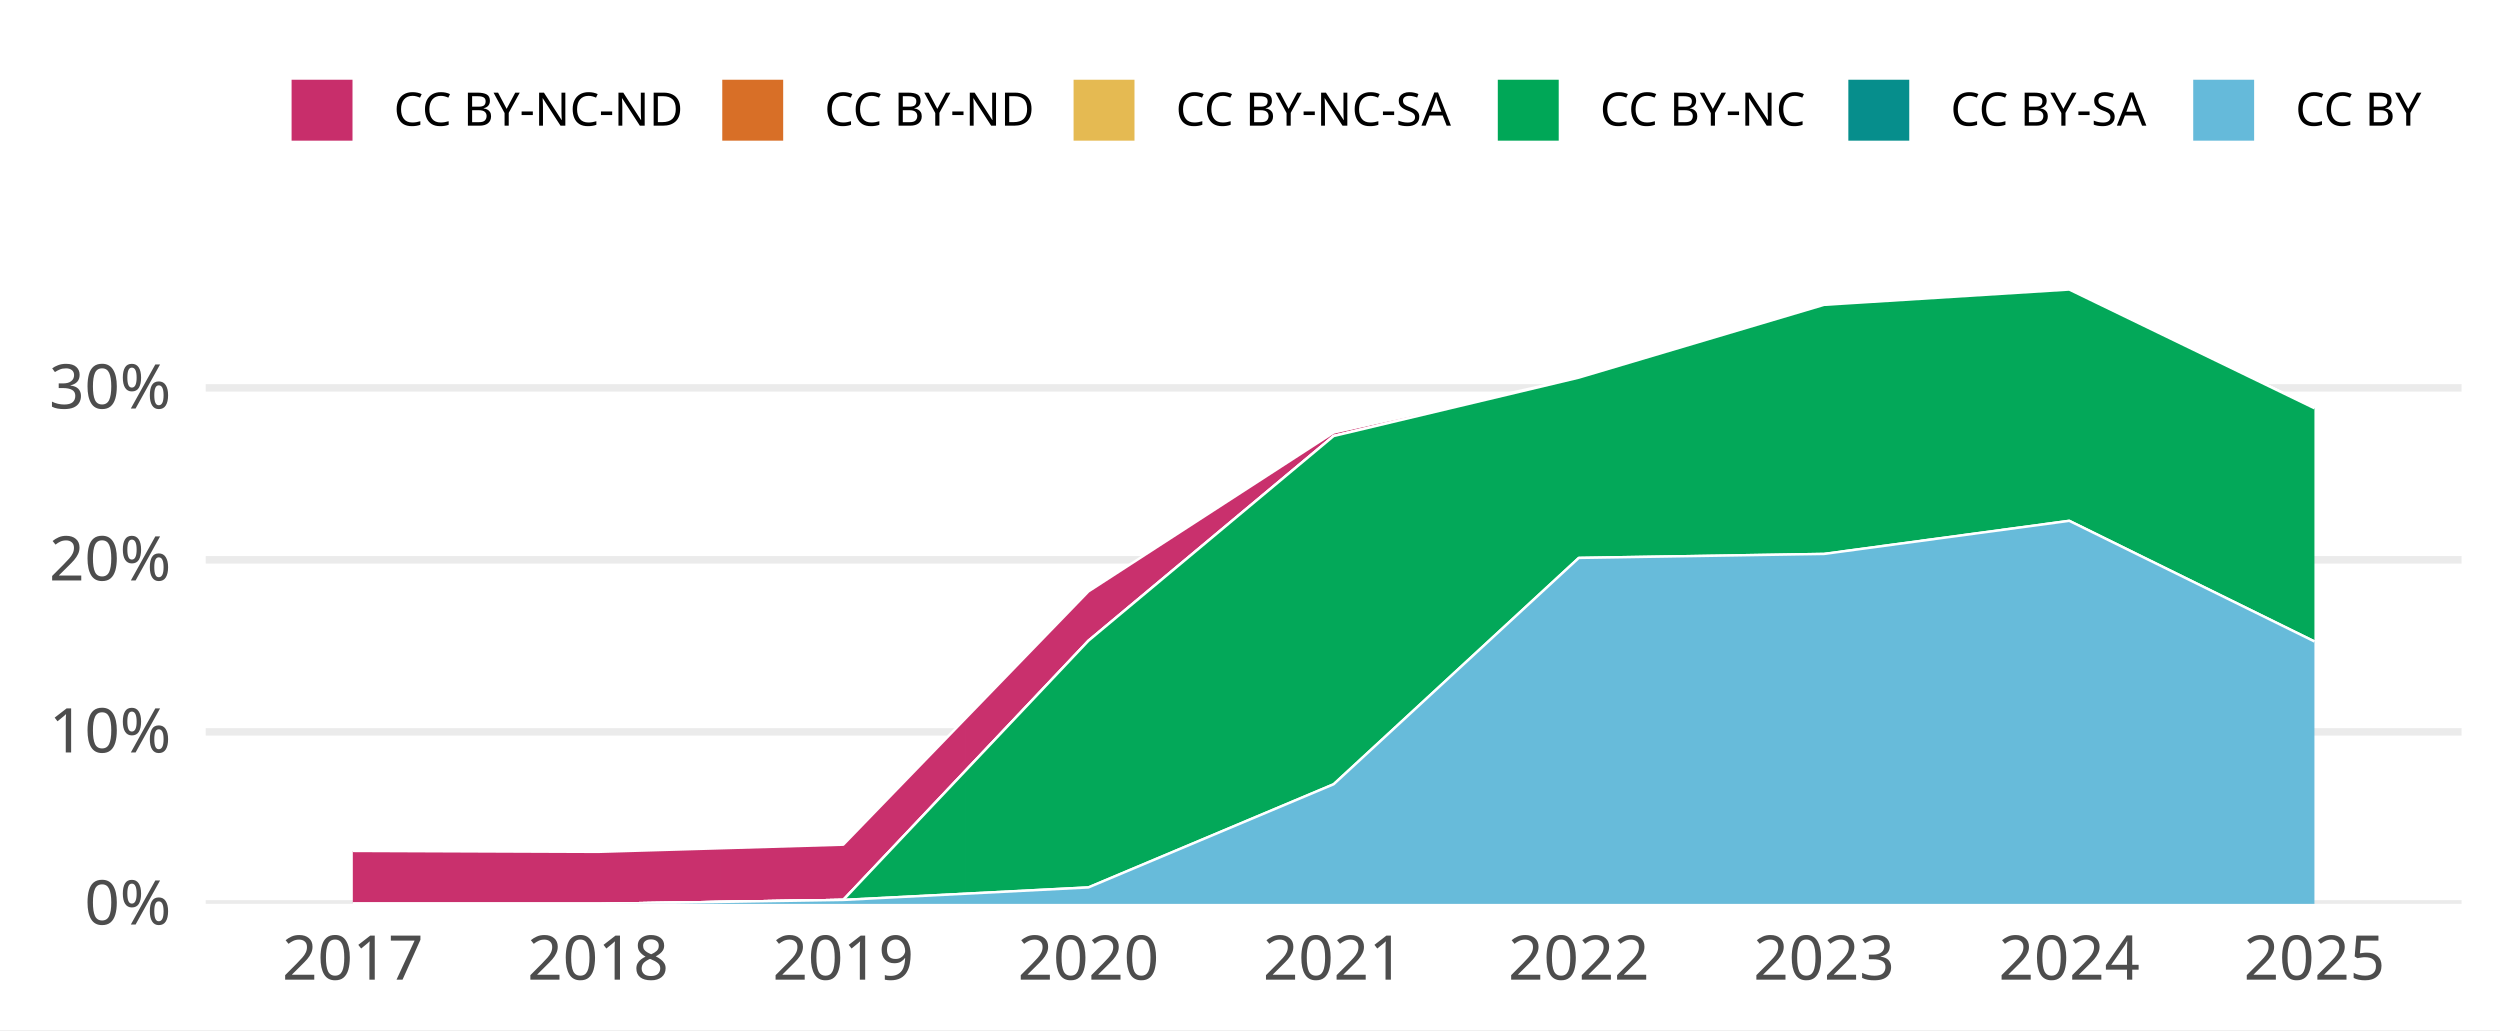
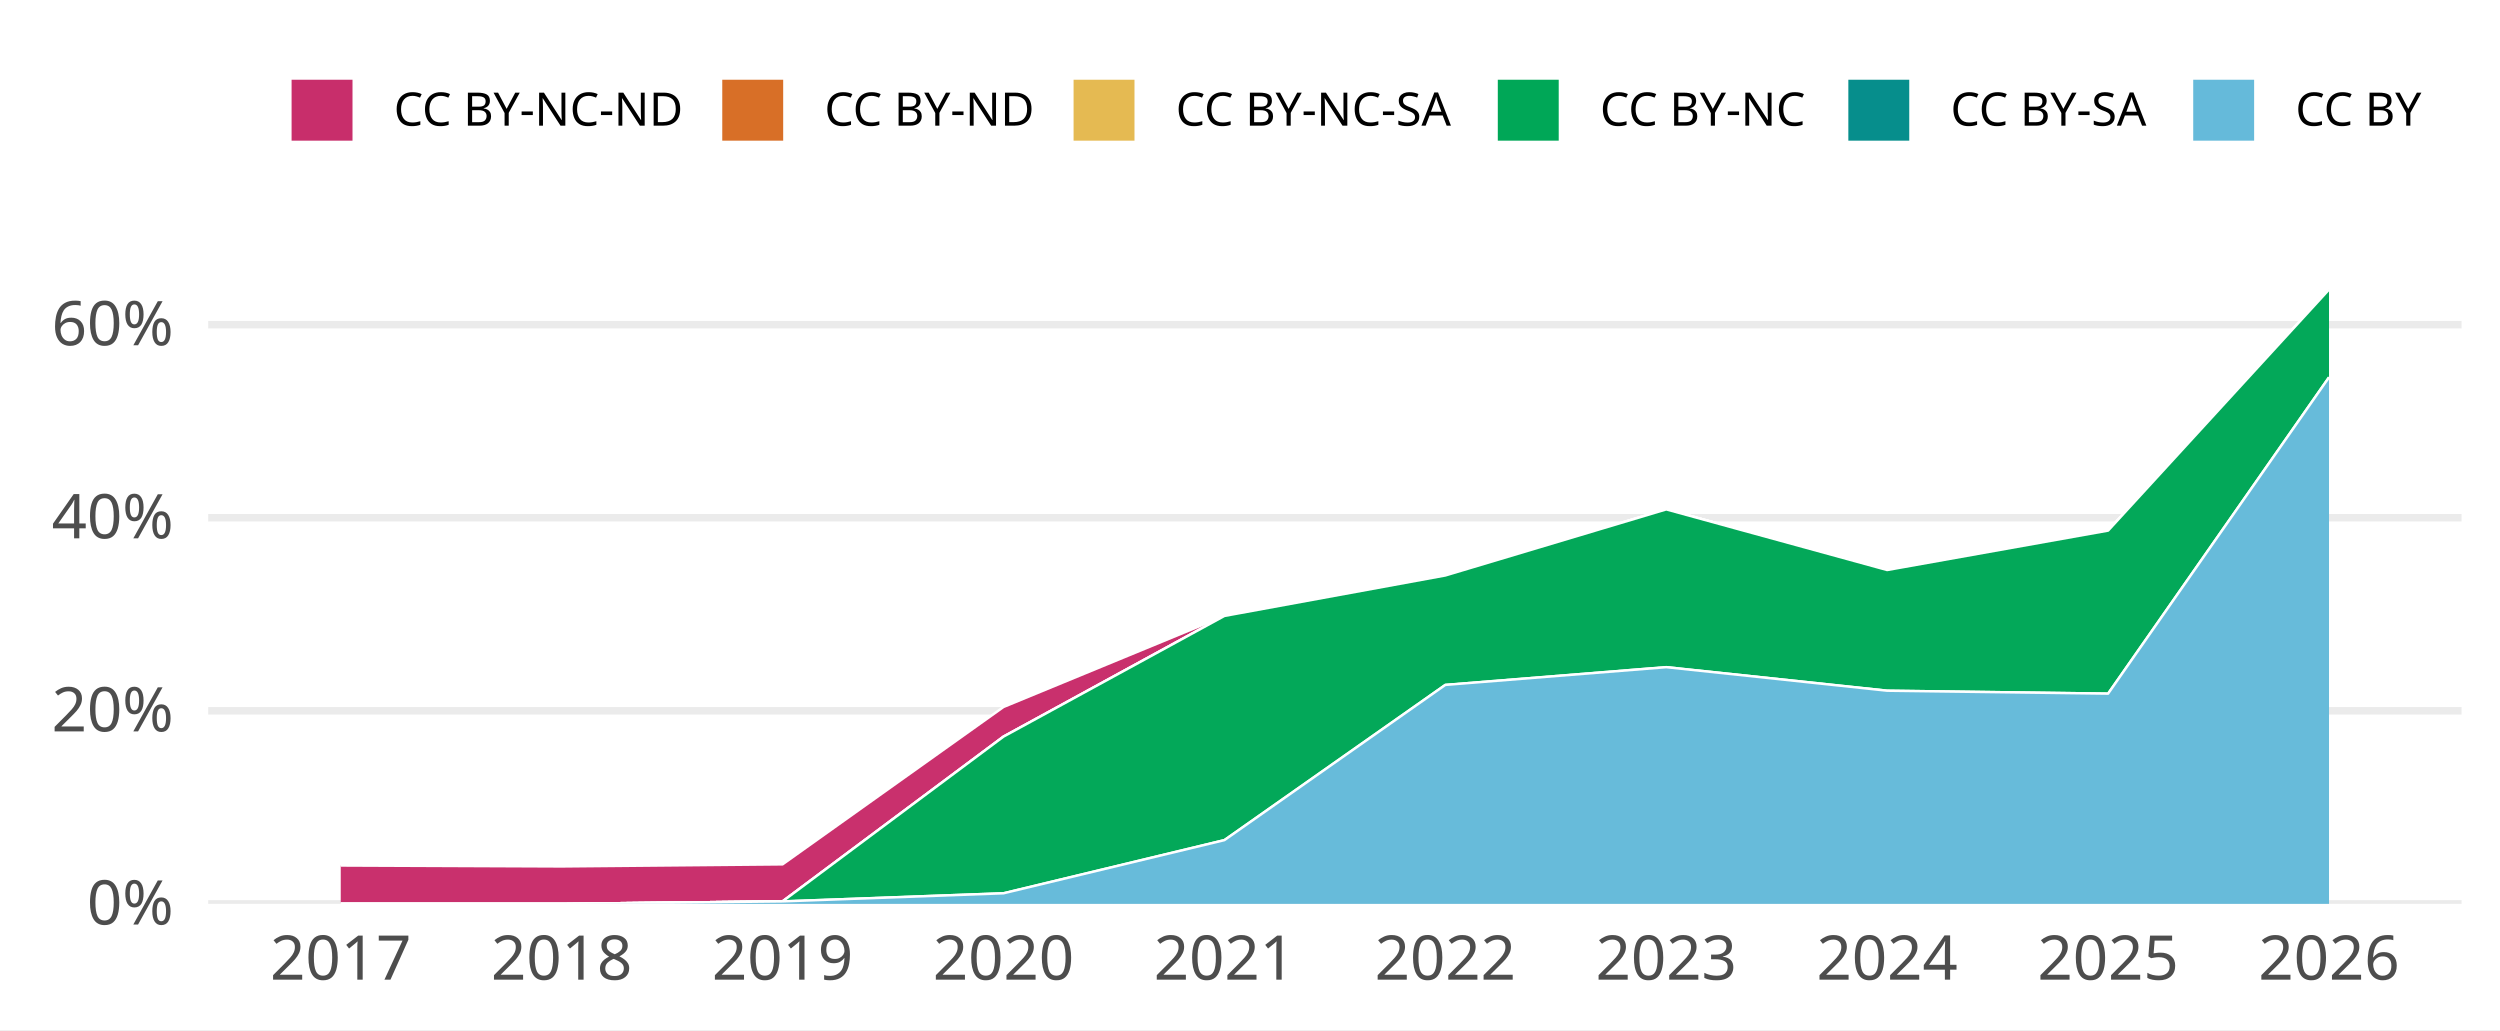
<svg xmlns="http://www.w3.org/2000/svg" width="648.00pt" height="266.98pt" viewBox="0 0 648.00 266.98">
  <g class="svglite">
    <defs>
      <style type="text/css">
    .svglite line, .svglite polyline, .svglite polygon, .svglite path, .svglite rect, .svglite circle {
      fill: none;
      stroke: #000000;
      stroke-linecap: round;
      stroke-linejoin: round;
      stroke-miterlimit: 10.00;
    }
    .svglite text {
      white-space: pre;
    }
    .svglite g.glyphgroup path {
      fill: inherit;
      stroke: none;
    }
  </style>
    </defs>
    <rect width="100%" height="100%" style="stroke: none; fill: #FFFFFF;" />
    <defs>
      <clipPath id="cpMC4wMHw2NDguMDB8MC4wMHwyNjYuOTg=">
        <rect x="0.00" y="0.00" width="648.00" height="266.98" />
      </clipPath>
    </defs>
    <g clip-path="url(#cpMC4wMHw2NDguMDB8MC4wMHwyNjYuOTg=)">
-       <rect x="-0" y="0.00" width="648.00" height="266.98" style="stroke-width: 1.94; stroke: none; fill: #FFFFFF;" />
+       <rect x="0.00" y="0.00" width="648.00" height="266.98" style="stroke-width: 1.94; stroke: none; fill: #FFFFFF;" />
    </g>
    <defs>
-       <clipPath id="cpNTMuMzJ8NjM4LjA0fDY3LjA5fDIzNC4yOA==">
-         <rect x="53.32" y="67.09" width="584.72" height="167.19" />
+       <clipPath id="cpNTMuOTZ8NjM4LjA0fDY3LjA5fDIzNC4yOA==">
+         <rect x="53.96" y="67.09" width="584.08" height="167.19" />
      </clipPath>
    </defs>
-     <g clip-path="url(#cpNTMuMzJ8NjM4LjA0fDY3LjA5fDIzNC4yOA==)">
-       <polyline points="53.32,234.28 638.04,234.28 " style="stroke-width: 1.94; stroke: #EBEBEB; stroke-linecap: butt;" />
-       <polyline points="53.32,189.70 638.04,189.70 " style="stroke-width: 1.94; stroke: #EBEBEB; stroke-linecap: butt;" />
-       <polyline points="53.32,145.11 638.04,145.11 " style="stroke-width: 1.94; stroke: #EBEBEB; stroke-linecap: butt;" />
-       <polyline points="53.32,100.53 638.04,100.53 " style="stroke-width: 1.94; stroke: #EBEBEB; stroke-linecap: butt;" />
-       <polygon points="91.45,220.56 155.01,220.80 218.57,218.94 282.12,153.30 345.68,112.11 409.23,97.88 472.79,79.01 536.35,75.05 599.90,105.82 599.90,105.82 536.35,75.05 472.79,79.01 409.23,97.88 345.68,113.02 282.12,166.08 218.57,233.26 155.01,234.28 91.45,234.28 " style="stroke-width: 0.00; stroke: none; stroke-linecap: butt; fill: #C82E6B;" />
-       <polyline points="91.45,220.56 155.01,220.80 218.57,218.94 282.12,153.30 345.68,112.11 409.23,97.88 472.79,79.01 536.35,75.05 599.90,105.82 " style="stroke-width: 0.64; stroke: #FFFFFF; stroke-linecap: butt;" />
-       <polygon points="91.45,234.28 155.01,234.28 218.57,233.26 282.12,166.08 345.68,113.02 409.23,97.88 472.79,79.01 536.35,75.05 599.90,105.82 599.90,105.82 536.35,75.05 472.79,79.01 409.23,97.88 345.68,113.02 282.12,166.08 218.57,233.26 155.01,234.28 91.45,234.28 " style="stroke-width: 0.00; stroke: none; stroke-linecap: butt; fill: #D86F27;" />
-       <polyline points="91.45,234.28 155.01,234.28 218.57,233.26 282.12,166.08 345.68,113.02 409.23,97.88 472.79,79.01 536.35,75.05 599.90,105.82 " style="stroke-width: 0.64; stroke: #FFFFFF; stroke-linecap: butt;" />
-       <polygon points="91.45,234.28 155.01,234.28 218.57,233.26 282.12,166.08 345.68,113.02 409.23,97.88 472.79,79.01 536.35,75.05 599.90,105.82 599.90,105.82 536.35,75.05 472.79,79.01 409.23,97.88 345.68,113.02 282.12,166.08 218.57,233.26 155.01,234.28 91.45,234.28 " style="stroke-width: 0.00; stroke: none; stroke-linecap: butt; fill: #E5BA52;" />
-       <polyline points="91.45,234.28 155.01,234.28 218.57,233.26 282.12,166.08 345.68,113.02 409.23,97.88 472.79,79.01 536.35,75.05 599.90,105.82 " style="stroke-width: 0.64; stroke: #FFFFFF; stroke-linecap: butt;" />
-       <polygon points="91.45,234.28 155.01,234.28 218.57,233.26 282.12,166.08 345.68,113.02 409.23,97.88 472.79,79.01 536.35,75.05 599.90,105.82 599.90,166.27 536.35,135.00 472.79,143.58 409.23,144.61 345.68,203.28 282.12,230.02 218.57,233.26 155.01,234.28 91.45,234.28 " style="stroke-width: 0.00; stroke: none; stroke-linecap: butt; fill: #00A757;" />
-       <polyline points="91.45,234.28 155.01,234.28 218.57,233.26 282.12,166.08 345.68,113.02 409.23,97.88 472.79,79.01 536.35,75.05 599.90,105.82 " style="stroke-width: 0.64; stroke: #FFFFFF; stroke-linecap: butt;" />
-       <polygon points="91.45,234.28 155.01,234.28 218.57,233.26 282.12,230.02 345.68,203.28 409.23,144.61 472.79,143.58 536.35,135.00 599.90,166.27 599.90,166.27 536.35,135.00 472.79,143.58 409.23,144.61 345.68,203.28 282.12,230.02 218.57,233.26 155.01,234.28 91.45,234.28 " style="stroke-width: 0.00; stroke: none; stroke-linecap: butt; fill: #068E8C;" />
-       <polyline points="91.45,234.28 155.01,234.28 218.57,233.26 282.12,230.02 345.68,203.28 409.23,144.61 472.79,143.58 536.35,135.00 599.90,166.27 " style="stroke-width: 0.64; stroke: #FFFFFF; stroke-linecap: butt;" />
-       <polygon points="91.45,234.28 155.01,234.28 218.57,233.26 282.12,230.02 345.68,203.28 409.23,144.61 472.79,143.58 536.35,135.00 599.90,166.27 599.90,234.28 536.35,234.28 472.79,234.28 409.23,234.28 345.68,234.28 282.12,234.28 218.57,234.28 155.01,234.28 91.45,234.28 " style="stroke-width: 0.00; stroke: none; stroke-linecap: butt; fill: #65BADA;" />
-       <polyline points="91.45,234.28 155.01,234.28 218.57,233.26 282.12,230.02 345.68,203.28 409.23,144.61 472.79,143.58 536.35,135.00 599.90,166.27 " style="stroke-width: 0.64; stroke: #FFFFFF; stroke-linecap: butt;" />
-       <rect x="59.68" y="75.05" width="63.56" height="159.23" style="stroke-width: 1.94; stroke: none; stroke-linecap: butt; stroke-linejoin: miter; fill: #FFFFFF; fill-opacity: 0.012;" />
-       <rect x="123.23" y="75.05" width="63.56" height="159.23" style="stroke-width: 1.94; stroke: none; stroke-linecap: butt; stroke-linejoin: miter; fill: #FFFFFF; fill-opacity: 0.012;" />
-       <rect x="186.79" y="75.05" width="63.56" height="159.23" style="stroke-width: 1.94; stroke: none; stroke-linecap: butt; stroke-linejoin: miter; fill: #FFFFFF; fill-opacity: 0.012;" />
-       <rect x="250.34" y="75.05" width="63.56" height="159.23" style="stroke-width: 1.94; stroke: none; stroke-linecap: butt; stroke-linejoin: miter; fill: #FFFFFF; fill-opacity: 0.012;" />
-       <rect x="313.90" y="75.05" width="63.56" height="159.23" style="stroke-width: 1.94; stroke: none; stroke-linecap: butt; stroke-linejoin: miter; fill: #FFFFFF; fill-opacity: 0.012;" />
-       <rect x="377.46" y="75.05" width="63.56" height="159.23" style="stroke-width: 1.94; stroke: none; stroke-linecap: butt; stroke-linejoin: miter; fill: #FFFFFF; fill-opacity: 0.012;" />
-       <rect x="441.01" y="75.05" width="63.56" height="159.23" style="stroke-width: 1.94; stroke: none; stroke-linecap: butt; stroke-linejoin: miter; fill: #FFFFFF; fill-opacity: 0.012;" />
-       <rect x="504.57" y="75.05" width="63.56" height="159.23" style="stroke-width: 1.94; stroke: none; stroke-linecap: butt; stroke-linejoin: miter; fill: #FFFFFF; fill-opacity: 0.012;" />
-       <rect x="568.13" y="75.05" width="63.56" height="159.23" style="stroke-width: 1.94; stroke: none; stroke-linecap: butt; stroke-linejoin: miter; fill: #FFFFFF; fill-opacity: 0.012;" />
+     <g clip-path="url(#cpNTMuOTZ8NjM4LjA0fDY3LjA5fDIzNC4yOA==)">
+       <polyline points="53.96,234.28 638.04,234.28 " style="stroke-width: 1.94; stroke: #EBEBEB; stroke-linecap: butt;" />
+       <polyline points="53.96,184.24 638.04,184.24 " style="stroke-width: 1.94; stroke: #EBEBEB; stroke-linecap: butt;" />
+       <polyline points="53.96,134.20 638.04,134.20 " style="stroke-width: 1.94; stroke: #EBEBEB; stroke-linecap: butt;" />
+       <polyline points="53.96,84.15 638.04,84.15 " style="stroke-width: 1.94; stroke: #EBEBEB; stroke-linecap: butt;" />
+       <polygon points="88.32,224.34 145.58,224.58 202.84,224.04 260.11,183.25 317.37,159.65 374.63,149.16 431.89,132.03 489.15,147.75 546.42,137.53 603.68,75.05 603.68,75.05 546.42,137.53 489.15,147.75 431.89,132.03 374.63,149.16 317.37,159.65 260.11,190.93 202.84,233.64 145.58,234.28 88.32,234.28 " style="stroke-width: 0.00; stroke: none; stroke-linecap: butt; fill: #C82E6B;" />
+       <polyline points="88.32,224.34 145.58,224.58 202.84,224.04 260.11,183.25 317.37,159.65 374.63,149.16 431.89,132.03 489.15,147.75 546.42,137.53 603.68,75.05 " style="stroke-width: 0.64; stroke: #FFFFFF; stroke-linecap: butt;" />
+       <polygon points="88.32,234.28 145.58,234.28 202.84,233.64 260.11,190.93 317.37,159.65 374.63,149.16 431.89,132.03 489.15,147.75 546.42,137.53 603.68,75.05 603.68,75.05 546.42,137.53 489.15,147.75 431.89,132.03 374.63,149.16 317.37,159.65 260.11,190.93 202.84,233.64 145.58,234.28 88.32,234.28 " style="stroke-width: 0.00; stroke: none; stroke-linecap: butt; fill: #D86F27;" />
+       <polyline points="88.32,234.28 145.58,234.28 202.84,233.64 260.11,190.93 317.37,159.65 374.63,149.16 431.89,132.03 489.15,147.75 546.42,137.53 603.68,75.05 " style="stroke-width: 0.64; stroke: #FFFFFF; stroke-linecap: butt;" />
+       <polygon points="88.32,234.28 145.58,234.28 202.84,233.64 260.11,190.93 317.37,159.65 374.63,149.16 431.89,132.03 489.15,147.75 546.42,137.53 603.68,75.05 603.68,75.05 546.42,137.53 489.15,147.75 431.89,132.03 374.63,149.16 317.37,159.65 260.11,190.93 202.84,233.64 145.58,234.28 88.32,234.28 " style="stroke-width: 0.00; stroke: none; stroke-linecap: butt; fill: #E5BA52;" />
+       <polyline points="88.32,234.28 145.58,234.28 202.84,233.64 260.11,190.93 317.37,159.65 374.63,149.16 431.89,132.03 489.15,147.75 546.42,137.53 603.68,75.05 " style="stroke-width: 0.64; stroke: #FFFFFF; stroke-linecap: butt;" />
+       <polygon points="88.32,234.28 145.58,234.28 202.84,233.64 260.11,190.93 317.37,159.65 374.63,149.16 431.89,132.03 489.15,147.75 546.42,137.53 603.68,75.05 603.68,97.80 546.42,179.79 489.15,179.03 431.89,172.93 374.63,177.53 317.37,217.76 260.11,231.54 202.84,233.64 145.58,234.28 88.32,234.28 " style="stroke-width: 0.00; stroke: none; stroke-linecap: butt; fill: #00A757;" />
+       <polyline points="88.32,234.28 145.58,234.28 202.84,233.64 260.11,190.93 317.37,159.65 374.63,149.16 431.89,132.03 489.15,147.75 546.42,137.53 603.68,75.05 " style="stroke-width: 0.64; stroke: #FFFFFF; stroke-linecap: butt;" />
+       <polygon points="88.32,234.28 145.58,234.28 202.84,233.64 260.11,231.54 317.37,217.76 374.63,177.53 431.89,172.93 489.15,179.03 546.42,179.79 603.68,97.80 603.68,97.80 546.42,179.79 489.15,179.03 431.89,172.93 374.63,177.53 317.37,217.76 260.11,231.54 202.84,233.64 145.58,234.28 88.32,234.28 " style="stroke-width: 0.00; stroke: none; stroke-linecap: butt; fill: #068E8C;" />
+       <polyline points="88.32,234.28 145.58,234.28 202.84,233.64 260.11,231.54 317.37,217.76 374.63,177.53 431.89,172.93 489.15,179.03 546.42,179.79 603.68,97.80 " style="stroke-width: 0.64; stroke: #FFFFFF; stroke-linecap: butt;" />
+       <polygon points="88.32,234.28 145.58,234.28 202.84,233.64 260.11,231.54 317.37,217.76 374.63,177.53 431.89,172.93 489.15,179.03 546.42,179.79 603.68,97.80 603.68,234.28 546.42,234.28 489.15,234.28 431.89,234.28 374.63,234.28 317.37,234.28 260.11,234.28 202.84,234.28 145.58,234.28 88.32,234.28 " style="stroke-width: 0.00; stroke: none; stroke-linecap: butt; fill: #65BADA;" />
+       <polyline points="88.32,234.28 145.58,234.28 202.84,233.64 260.11,231.54 317.37,217.76 374.63,177.53 431.89,172.93 489.15,179.03 546.42,179.79 603.68,97.80 " style="stroke-width: 0.64; stroke: #FFFFFF; stroke-linecap: butt;" />
+       <rect x="59.69" y="75.05" width="57.26" height="159.23" style="stroke-width: 1.94; stroke: none; stroke-linecap: butt; stroke-linejoin: miter; fill: #FFFFFF; fill-opacity: 0.012;" />
+       <rect x="116.95" y="75.05" width="57.26" height="159.23" style="stroke-width: 1.94; stroke: none; stroke-linecap: butt; stroke-linejoin: miter; fill: #FFFFFF; fill-opacity: 0.012;" />
+       <rect x="174.21" y="75.05" width="57.26" height="159.23" style="stroke-width: 1.94; stroke: none; stroke-linecap: butt; stroke-linejoin: miter; fill: #FFFFFF; fill-opacity: 0.012;" />
+       <rect x="231.47" y="75.05" width="57.26" height="159.23" style="stroke-width: 1.94; stroke: none; stroke-linecap: butt; stroke-linejoin: miter; fill: #FFFFFF; fill-opacity: 0.012;" />
+       <rect x="288.74" y="75.05" width="57.26" height="159.23" style="stroke-width: 1.94; stroke: none; stroke-linecap: butt; stroke-linejoin: miter; fill: #FFFFFF; fill-opacity: 0.012;" />
+       <rect x="346.00" y="75.05" width="57.26" height="159.23" style="stroke-width: 1.94; stroke: none; stroke-linecap: butt; stroke-linejoin: miter; fill: #FFFFFF; fill-opacity: 0.012;" />
+       <rect x="403.26" y="75.05" width="57.26" height="159.23" style="stroke-width: 1.94; stroke: none; stroke-linecap: butt; stroke-linejoin: miter; fill: #FFFFFF; fill-opacity: 0.012;" />
+       <rect x="460.52" y="75.05" width="57.26" height="159.23" style="stroke-width: 1.94; stroke: none; stroke-linecap: butt; stroke-linejoin: miter; fill: #FFFFFF; fill-opacity: 0.012;" />
+       <rect x="517.79" y="75.05" width="57.26" height="159.23" style="stroke-width: 1.94; stroke: none; stroke-linecap: butt; stroke-linejoin: miter; fill: #FFFFFF; fill-opacity: 0.012;" />
+       <rect x="575.05" y="75.05" width="57.26" height="159.23" style="stroke-width: 1.94; stroke: none; stroke-linecap: butt; stroke-linejoin: miter; fill: #FFFFFF; fill-opacity: 0.012;" />
    </g>
    <g clip-path="url(#cpMC4wMHw2NDguMDB8MC4wMHwyNjYuOTg=)">
-       <text x="44.35" y="239.63" text-anchor="end" style="font-size: 16.00px;fill: #4D4D4D; font-family: &quot;Atkinson Hyperlegible&quot;;" textLength="25.20px" lengthAdjust="spacingAndGlyphs">0%</text>
-       <text x="44.35" y="195.04" text-anchor="end" style="font-size: 16.00px;fill: #4D4D4D; font-family: &quot;Atkinson Hyperlegible&quot;;" textLength="31.64px" lengthAdjust="spacingAndGlyphs">10%</text>
-       <text x="44.35" y="150.46" text-anchor="end" style="font-size: 16.00px;fill: #4D4D4D; font-family: &quot;Atkinson Hyperlegible&quot;;" textLength="33.98px" lengthAdjust="spacingAndGlyphs">20%</text>
-       <text x="44.35" y="105.88" text-anchor="end" style="font-size: 16.00px;fill: #4D4D4D; font-family: &quot;Atkinson Hyperlegible&quot;;" textLength="34.39px" lengthAdjust="spacingAndGlyphs">30%</text>
-       <text x="91.45" y="253.94" text-anchor="middle" style="font-size: 16.00px;fill: #4D4D4D; font-family: &quot;Atkinson Hyperlegible&quot;;" textLength="33.75px" lengthAdjust="spacingAndGlyphs">2017</text>
-       <text x="155.01" y="253.94" text-anchor="middle" style="font-size: 16.00px;fill: #4D4D4D; font-family: &quot;Atkinson Hyperlegible&quot;;" textLength="35.44px" lengthAdjust="spacingAndGlyphs">2018</text>
-       <text x="218.57" y="253.94" text-anchor="middle" style="font-size: 16.00px;fill: #4D4D4D; font-family: &quot;Atkinson Hyperlegible&quot;;" textLength="35.16px" lengthAdjust="spacingAndGlyphs">2019</text>
-       <text x="282.12" y="253.94" text-anchor="middle" style="font-size: 16.00px;fill: #4D4D4D; font-family: &quot;Atkinson Hyperlegible&quot;;" textLength="38.02px" lengthAdjust="spacingAndGlyphs">2020</text>
-       <text x="345.68" y="253.94" text-anchor="middle" style="font-size: 16.00px;fill: #4D4D4D; font-family: &quot;Atkinson Hyperlegible&quot;;" textLength="34.08px" lengthAdjust="spacingAndGlyphs">2021</text>
-       <text x="409.23" y="253.94" text-anchor="middle" style="font-size: 16.00px;fill: #4D4D4D; font-family: &quot;Atkinson Hyperlegible&quot;;" textLength="36.42px" lengthAdjust="spacingAndGlyphs">2022</text>
-       <text x="472.79" y="253.94" text-anchor="middle" style="font-size: 16.00px;fill: #4D4D4D; font-family: &quot;Atkinson Hyperlegible&quot;;" textLength="36.83px" lengthAdjust="spacingAndGlyphs">2023</text>
-       <text x="536.35" y="253.94" text-anchor="middle" style="font-size: 16.00px;fill: #4D4D4D; font-family: &quot;Atkinson Hyperlegible&quot;;" textLength="37.34px" lengthAdjust="spacingAndGlyphs">2024</text>
-       <text x="599.90" y="253.94" text-anchor="middle" style="font-size: 16.00px;fill: #4D4D4D; font-family: &quot;Atkinson Hyperlegible&quot;;" textLength="36.97px" lengthAdjust="spacingAndGlyphs">2025</text>
+       <text x="44.99" y="239.63" text-anchor="end" style="font-size: 16.00px;fill: #4D4D4D; font-family: &quot;Atkinson Hyperlegible&quot;;" textLength="25.20px" lengthAdjust="spacingAndGlyphs">0%</text>
+       <text x="44.99" y="189.58" text-anchor="end" style="font-size: 16.00px;fill: #4D4D4D; font-family: &quot;Atkinson Hyperlegible&quot;;" textLength="33.98px" lengthAdjust="spacingAndGlyphs">20%</text>
+       <text x="44.99" y="139.54" text-anchor="end" style="font-size: 16.00px;fill: #4D4D4D; font-family: &quot;Atkinson Hyperlegible&quot;;" textLength="35.03px" lengthAdjust="spacingAndGlyphs">40%</text>
+       <text x="44.99" y="89.50" text-anchor="end" style="font-size: 16.00px;fill: #4D4D4D; font-family: &quot;Atkinson Hyperlegible&quot;;" textLength="34.77px" lengthAdjust="spacingAndGlyphs">60%</text>
+       <text x="88.32" y="253.94" text-anchor="middle" style="font-size: 16.00px;fill: #4D4D4D; font-family: &quot;Atkinson Hyperlegible&quot;;" textLength="33.75px" lengthAdjust="spacingAndGlyphs">2017</text>
+       <text x="145.58" y="253.94" text-anchor="middle" style="font-size: 16.00px;fill: #4D4D4D; font-family: &quot;Atkinson Hyperlegible&quot;;" textLength="35.44px" lengthAdjust="spacingAndGlyphs">2018</text>
+       <text x="202.84" y="253.94" text-anchor="middle" style="font-size: 16.00px;fill: #4D4D4D; font-family: &quot;Atkinson Hyperlegible&quot;;" textLength="35.16px" lengthAdjust="spacingAndGlyphs">2019</text>
+       <text x="260.11" y="253.94" text-anchor="middle" style="font-size: 16.00px;fill: #4D4D4D; font-family: &quot;Atkinson Hyperlegible&quot;;" textLength="38.02px" lengthAdjust="spacingAndGlyphs">2020</text>
+       <text x="317.37" y="253.94" text-anchor="middle" style="font-size: 16.00px;fill: #4D4D4D; font-family: &quot;Atkinson Hyperlegible&quot;;" textLength="34.08px" lengthAdjust="spacingAndGlyphs">2021</text>
+       <text x="374.63" y="253.94" text-anchor="middle" style="font-size: 16.00px;fill: #4D4D4D; font-family: &quot;Atkinson Hyperlegible&quot;;" textLength="36.42px" lengthAdjust="spacingAndGlyphs">2022</text>
+       <text x="431.89" y="253.94" text-anchor="middle" style="font-size: 16.00px;fill: #4D4D4D; font-family: &quot;Atkinson Hyperlegible&quot;;" textLength="36.83px" lengthAdjust="spacingAndGlyphs">2023</text>
+       <text x="489.15" y="253.94" text-anchor="middle" style="font-size: 16.00px;fill: #4D4D4D; font-family: &quot;Atkinson Hyperlegible&quot;;" textLength="37.34px" lengthAdjust="spacingAndGlyphs">2024</text>
+       <text x="546.42" y="253.94" text-anchor="middle" style="font-size: 16.00px;fill: #4D4D4D; font-family: &quot;Atkinson Hyperlegible&quot;;" textLength="36.97px" lengthAdjust="spacingAndGlyphs">2025</text>
+       <text x="603.68" y="253.94" text-anchor="middle" style="font-size: 16.00px;fill: #4D4D4D; font-family: &quot;Atkinson Hyperlegible&quot;;" textLength="37.20px" lengthAdjust="spacingAndGlyphs">2026</text>
      <rect x="75.26" y="20.35" width="16.43" height="16.43" style="stroke-width: 0.64; stroke: #FFFFFF; stroke-linecap: butt; fill: #C82E6B;" />
      <rect x="186.89" y="20.35" width="16.43" height="16.43" style="stroke-width: 0.64; stroke: #FFFFFF; stroke-linecap: butt; fill: #D86F27;" />
      <rect x="277.95" y="20.35" width="16.43" height="16.43" style="stroke-width: 0.64; stroke: #FFFFFF; stroke-linecap: butt; fill: #E5BA52;" />
      <rect x="387.91" y="20.35" width="16.43" height="16.43" style="stroke-width: 0.64; stroke: #FFFFFF; stroke-linecap: butt; fill: #00A757;" />
      <rect x="478.77" y="20.35" width="16.43" height="16.43" style="stroke-width: 0.64; stroke: #FFFFFF; stroke-linecap: butt; fill: #068E8C;" />
      <rect x="568.16" y="20.35" width="16.43" height="16.43" style="stroke-width: 0.64; stroke: #FFFFFF; stroke-linecap: butt; fill: #65BADA;" />
      <text x="102.08" y="32.58" style="font-size: 12.00px; font-family: &quot;Atkinson Hyperlegible&quot;;" textLength="74.42px" lengthAdjust="spacingAndGlyphs">CC BY-NC-ND</text>
      <text x="213.71" y="32.58" style="font-size: 12.00px; font-family: &quot;Atkinson Hyperlegible&quot;;" textLength="53.86px" lengthAdjust="spacingAndGlyphs">CC BY-ND</text>
      <text x="304.77" y="32.58" style="font-size: 12.00px; font-family: &quot;Atkinson Hyperlegible&quot;;" textLength="72.75px" lengthAdjust="spacingAndGlyphs">CC BY-NC-SA</text>
      <text x="414.73" y="32.58" style="font-size: 12.00px; font-family: &quot;Atkinson Hyperlegible&quot;;" textLength="53.66px" lengthAdjust="spacingAndGlyphs">CC BY-NC</text>
      <text x="505.59" y="32.58" style="font-size: 12.00px; font-family: &quot;Atkinson Hyperlegible&quot;;" textLength="52.19px" lengthAdjust="spacingAndGlyphs">CC BY-SA</text>
      <text x="594.98" y="32.58" style="font-size: 12.00px; font-family: &quot;Atkinson Hyperlegible&quot;;" textLength="33.09px" lengthAdjust="spacingAndGlyphs">CC BY</text>
    </g>
  </g>
</svg>
